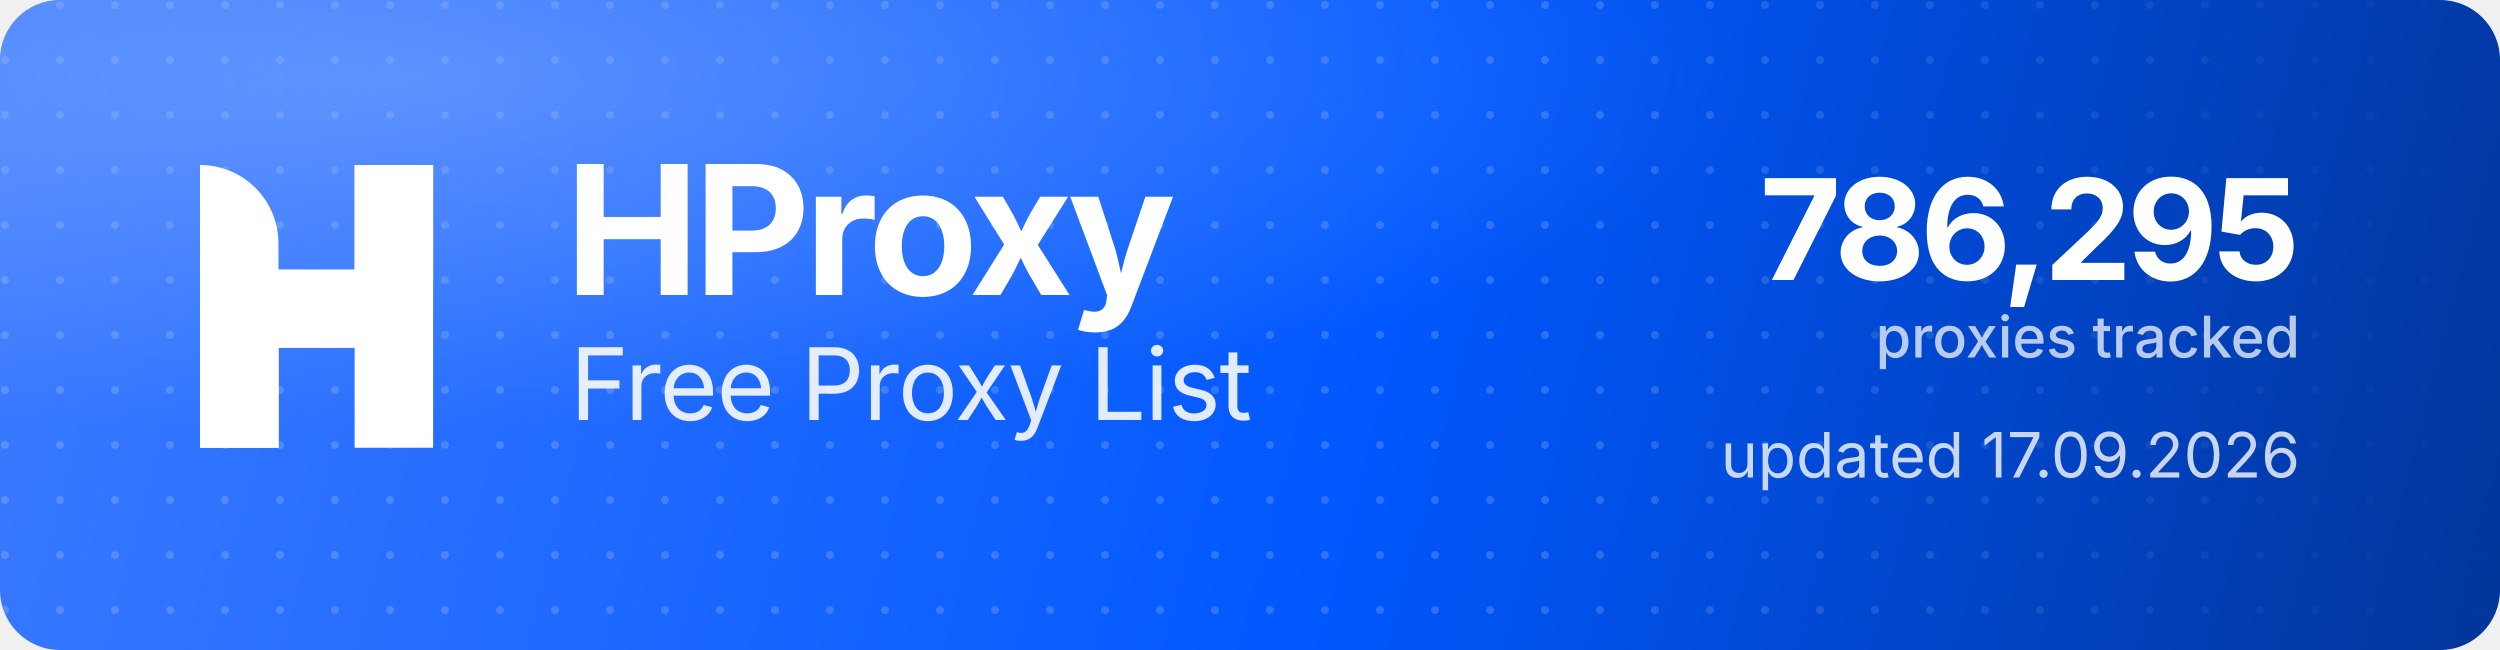
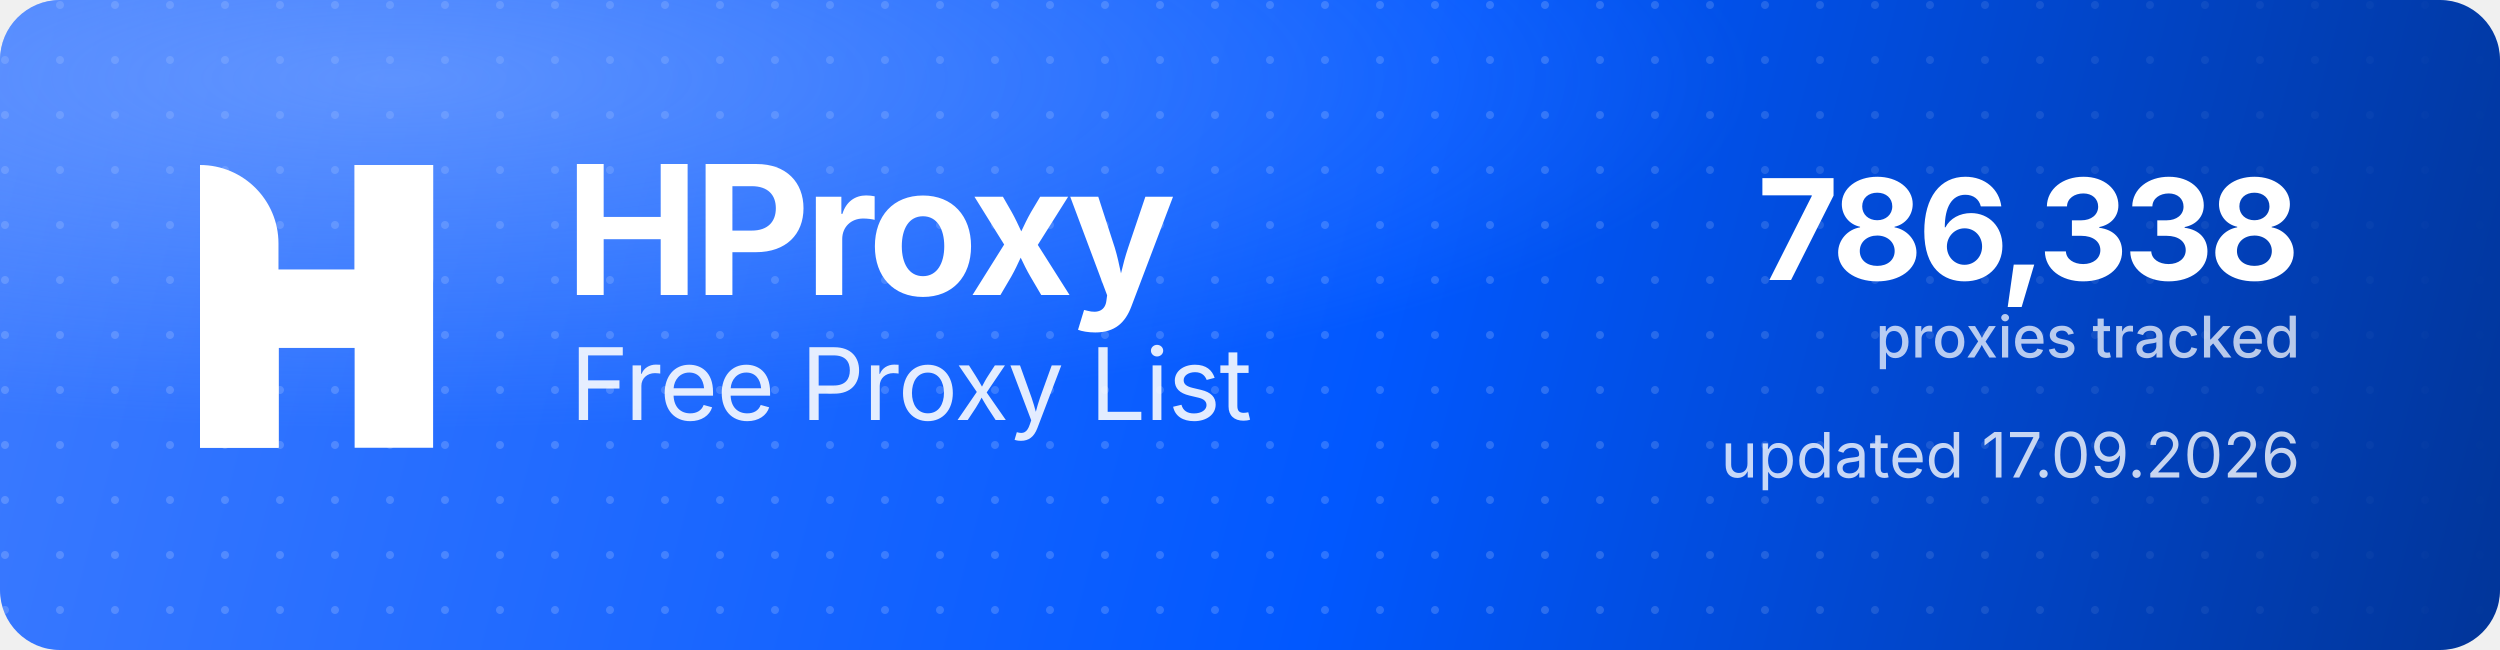
<svg xmlns="http://www.w3.org/2000/svg" width="1000" height="260" viewBox="0 0 1000 260" role="img" aria-label="HProxy Free Proxy List">
  <defs>
    <linearGradient id="hp-bg" x1="0" y1="0" x2="1000" y2="260" gradientUnits="userSpaceOnUse">
      <stop offset="0" stop-color="#3D7BFF" />
      <stop offset="0.55" stop-color="#0158FF" />
      <stop offset="1" stop-color="#013599" />
    </linearGradient>
    <radialGradient id="hp-glow" cx="0.16" cy="0.12" r="0.9">
      <stop offset="0" stop-color="#8FB4FF" stop-opacity="0.5" />
      <stop offset="0.6" stop-color="#8FB4FF" stop-opacity="0" />
    </radialGradient>
    <pattern id="hp-dots" width="22" height="22" patternUnits="userSpaceOnUse">
      <circle cx="2" cy="2" r="1.6" fill="#FFFFFF" fill-opacity="0.17" />
    </pattern>
    <linearGradient id="hp-dot-fade" x1="0" y1="0" x2="1000" y2="0" gradientUnits="userSpaceOnUse">
      <stop offset="0" stop-color="#FFFFFF" stop-opacity="1" />
      <stop offset="0.62" stop-color="#FFFFFF" stop-opacity="1" />
      <stop offset="1" stop-color="#FFFFFF" stop-opacity="0" />
    </linearGradient>
    <mask id="hp-dot-mask">
      <rect width="1000" height="260" fill="url(#hp-dot-fade)" />
    </mask>
  </defs>
  <rect width="1000" height="260" rx="24" fill="url(#hp-bg)" />
  <rect width="1000" height="260" rx="24" fill="url(#hp-dots)" mask="url(#hp-dot-mask)" />
  <rect width="1000" height="260" rx="24" fill="url(#hp-glow)" />
  <g transform="translate(80,66) scale(4.35)" fill="#FFFFFF">
    <path d="M0 0V0C3.985 0 7.216 3.231 7.216 7.216V26H0V0Z" />
    <rect x="14.219" width="7.216" height="26" />
    <path d="M7.235 26H0V15.971C0 12.455 2.851 9.604 6.367 9.604H14.22V0H21.437V10.453C21.437 13.97 18.586 16.82 15.069 16.82H7.235V26Z" />
  </g>
  <text x="226" y="118" font-family="'Geist','Inter','Segoe UI',system-ui,-apple-system,Helvetica,Arial,sans-serif" font-size="72" font-weight="700" letter-spacing="-2.3" fill="#FFFFFF">HProxy</text>
  <text x="228" y="168" font-family="'Geist','Inter','Segoe UI',system-ui,-apple-system,Helvetica,Arial,sans-serif" font-size="40" font-weight="400" letter-spacing="-0.5" fill="#FFFFFF" fill-opacity="0.88">Free Proxy List</text>
-   <text x="920" y="112" text-anchor="end" font-family="'Geist','Inter','Segoe UI',system-ui,-apple-system,Helvetica,Arial,sans-serif" font-size="56" font-weight="700" letter-spacing="-2" fill="#FFFFFF">786,295</text>
+   <text x="920" y="112" text-anchor="end" font-family="'Geist','Inter','Segoe UI',system-ui,-apple-system,Helvetica,Arial,sans-serif" font-size="56" font-weight="700" letter-spacing="-2" fill="#FFFFFF">786,338</text>
  <text x="920" y="143" text-anchor="end" font-family="'Geist','Inter','Segoe UI',system-ui,-apple-system,Helvetica,Arial,sans-serif" font-size="23" font-weight="500" fill="#FFFFFF" fill-opacity="0.72">proxies tracked</text>
  <text x="920" y="191" text-anchor="end" font-family="'Geist','Inter','Segoe UI',system-ui,-apple-system,Helvetica,Arial,sans-serif" font-size="25" font-weight="400" fill="#FFFFFF" fill-opacity="0.78">updated 17.09.2026</text>
</svg>
